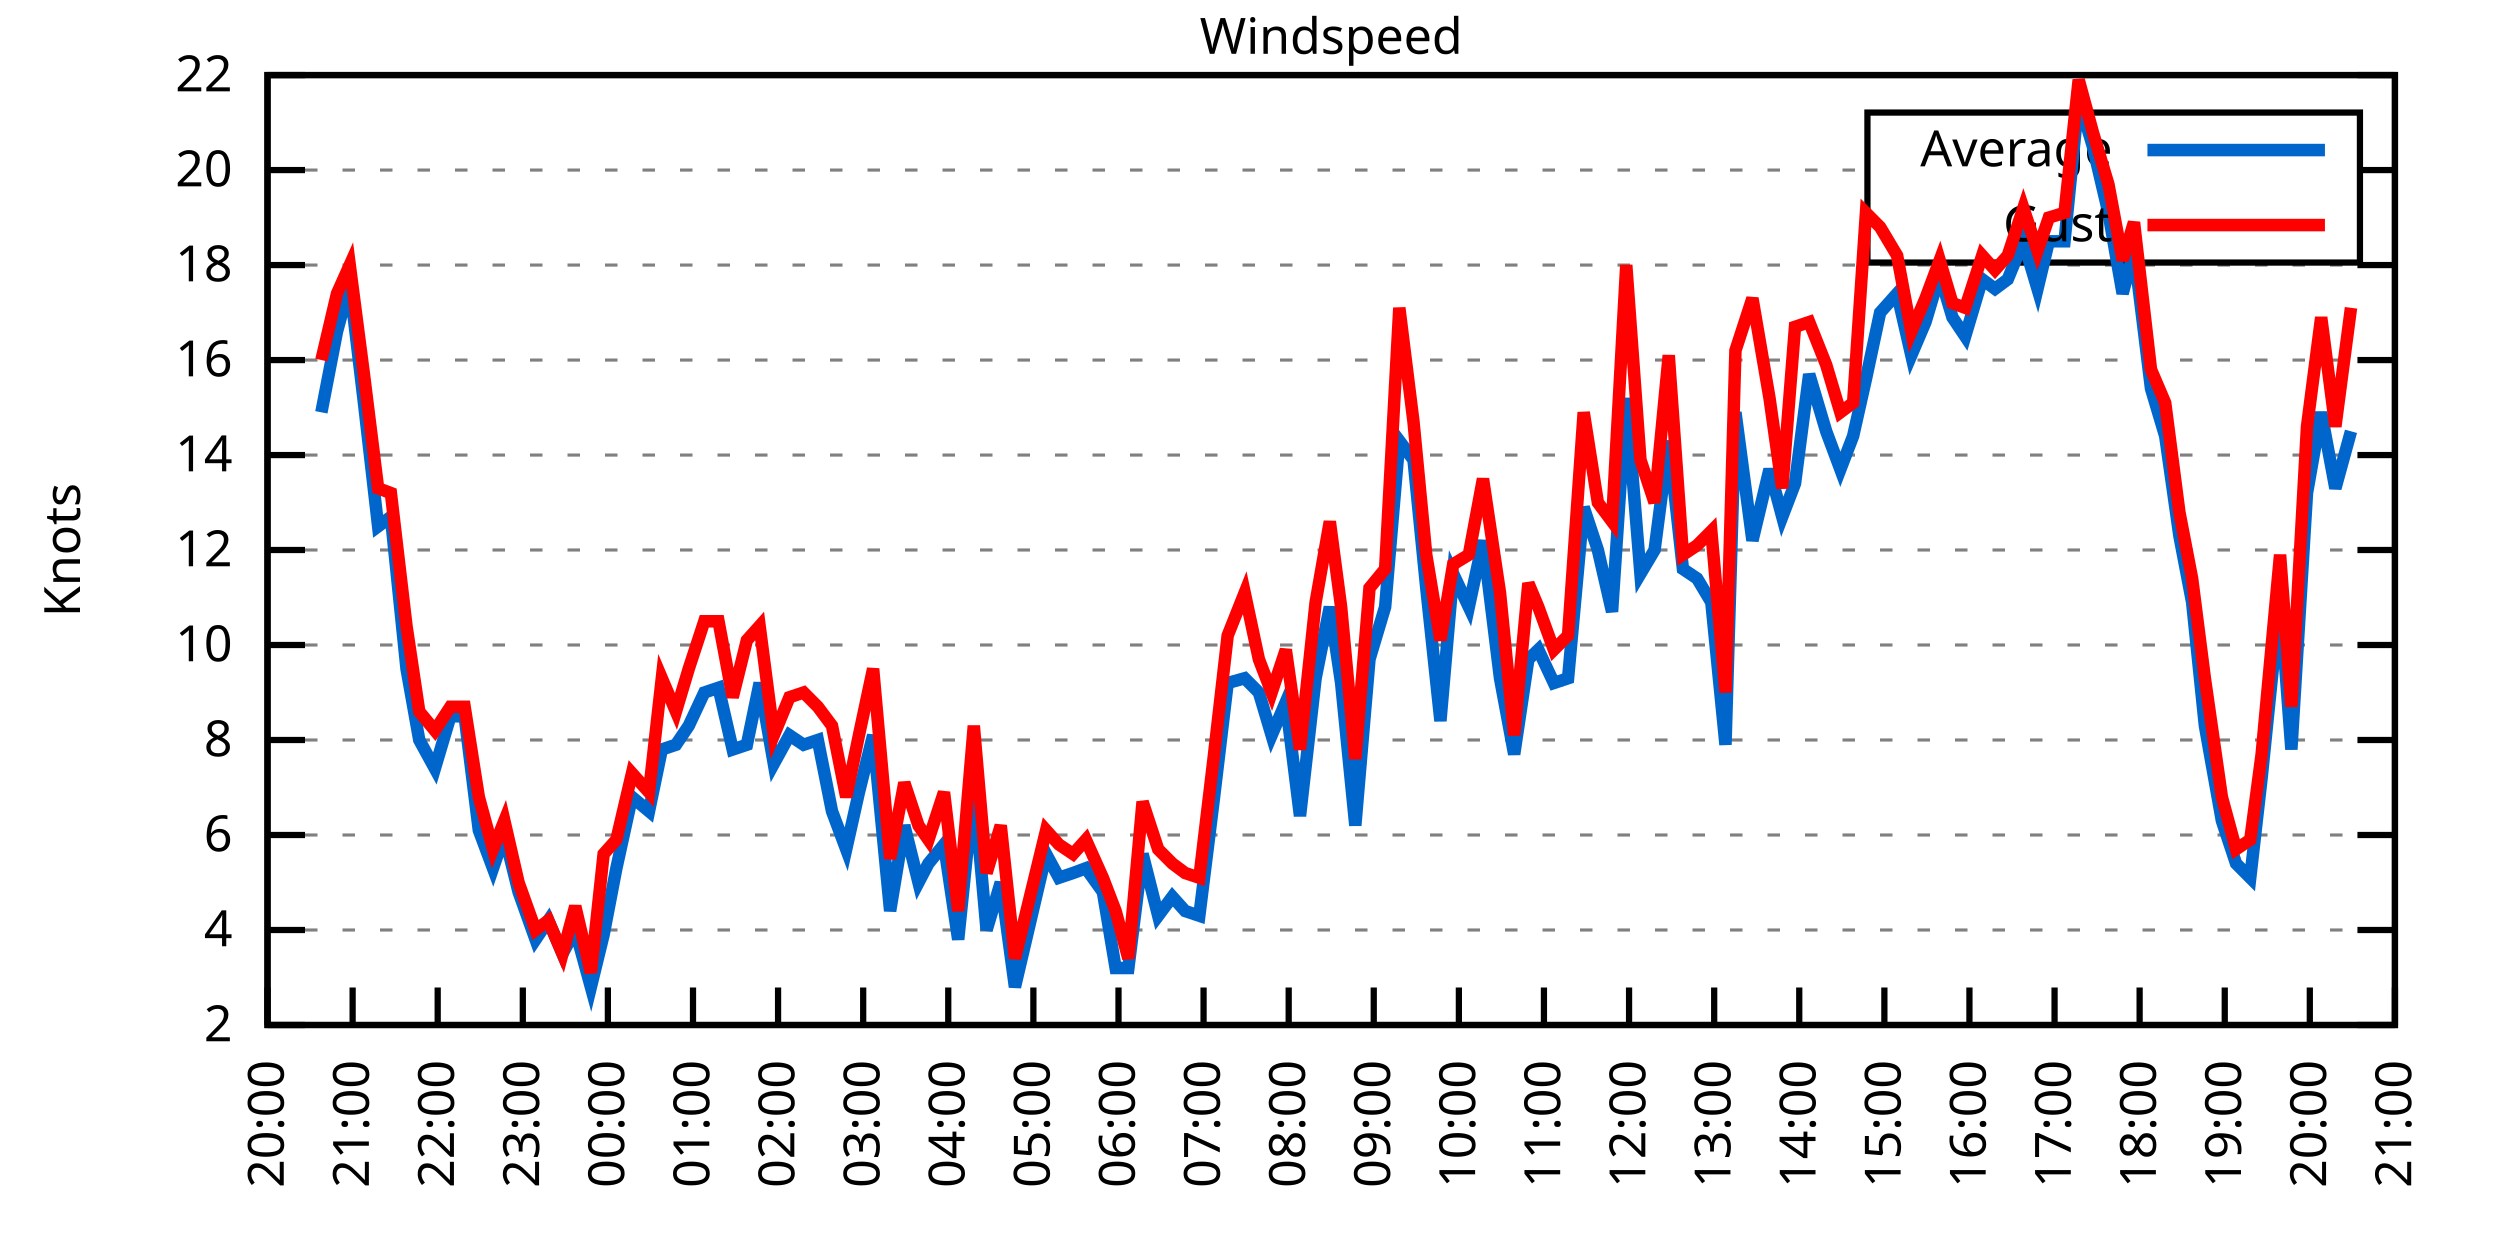
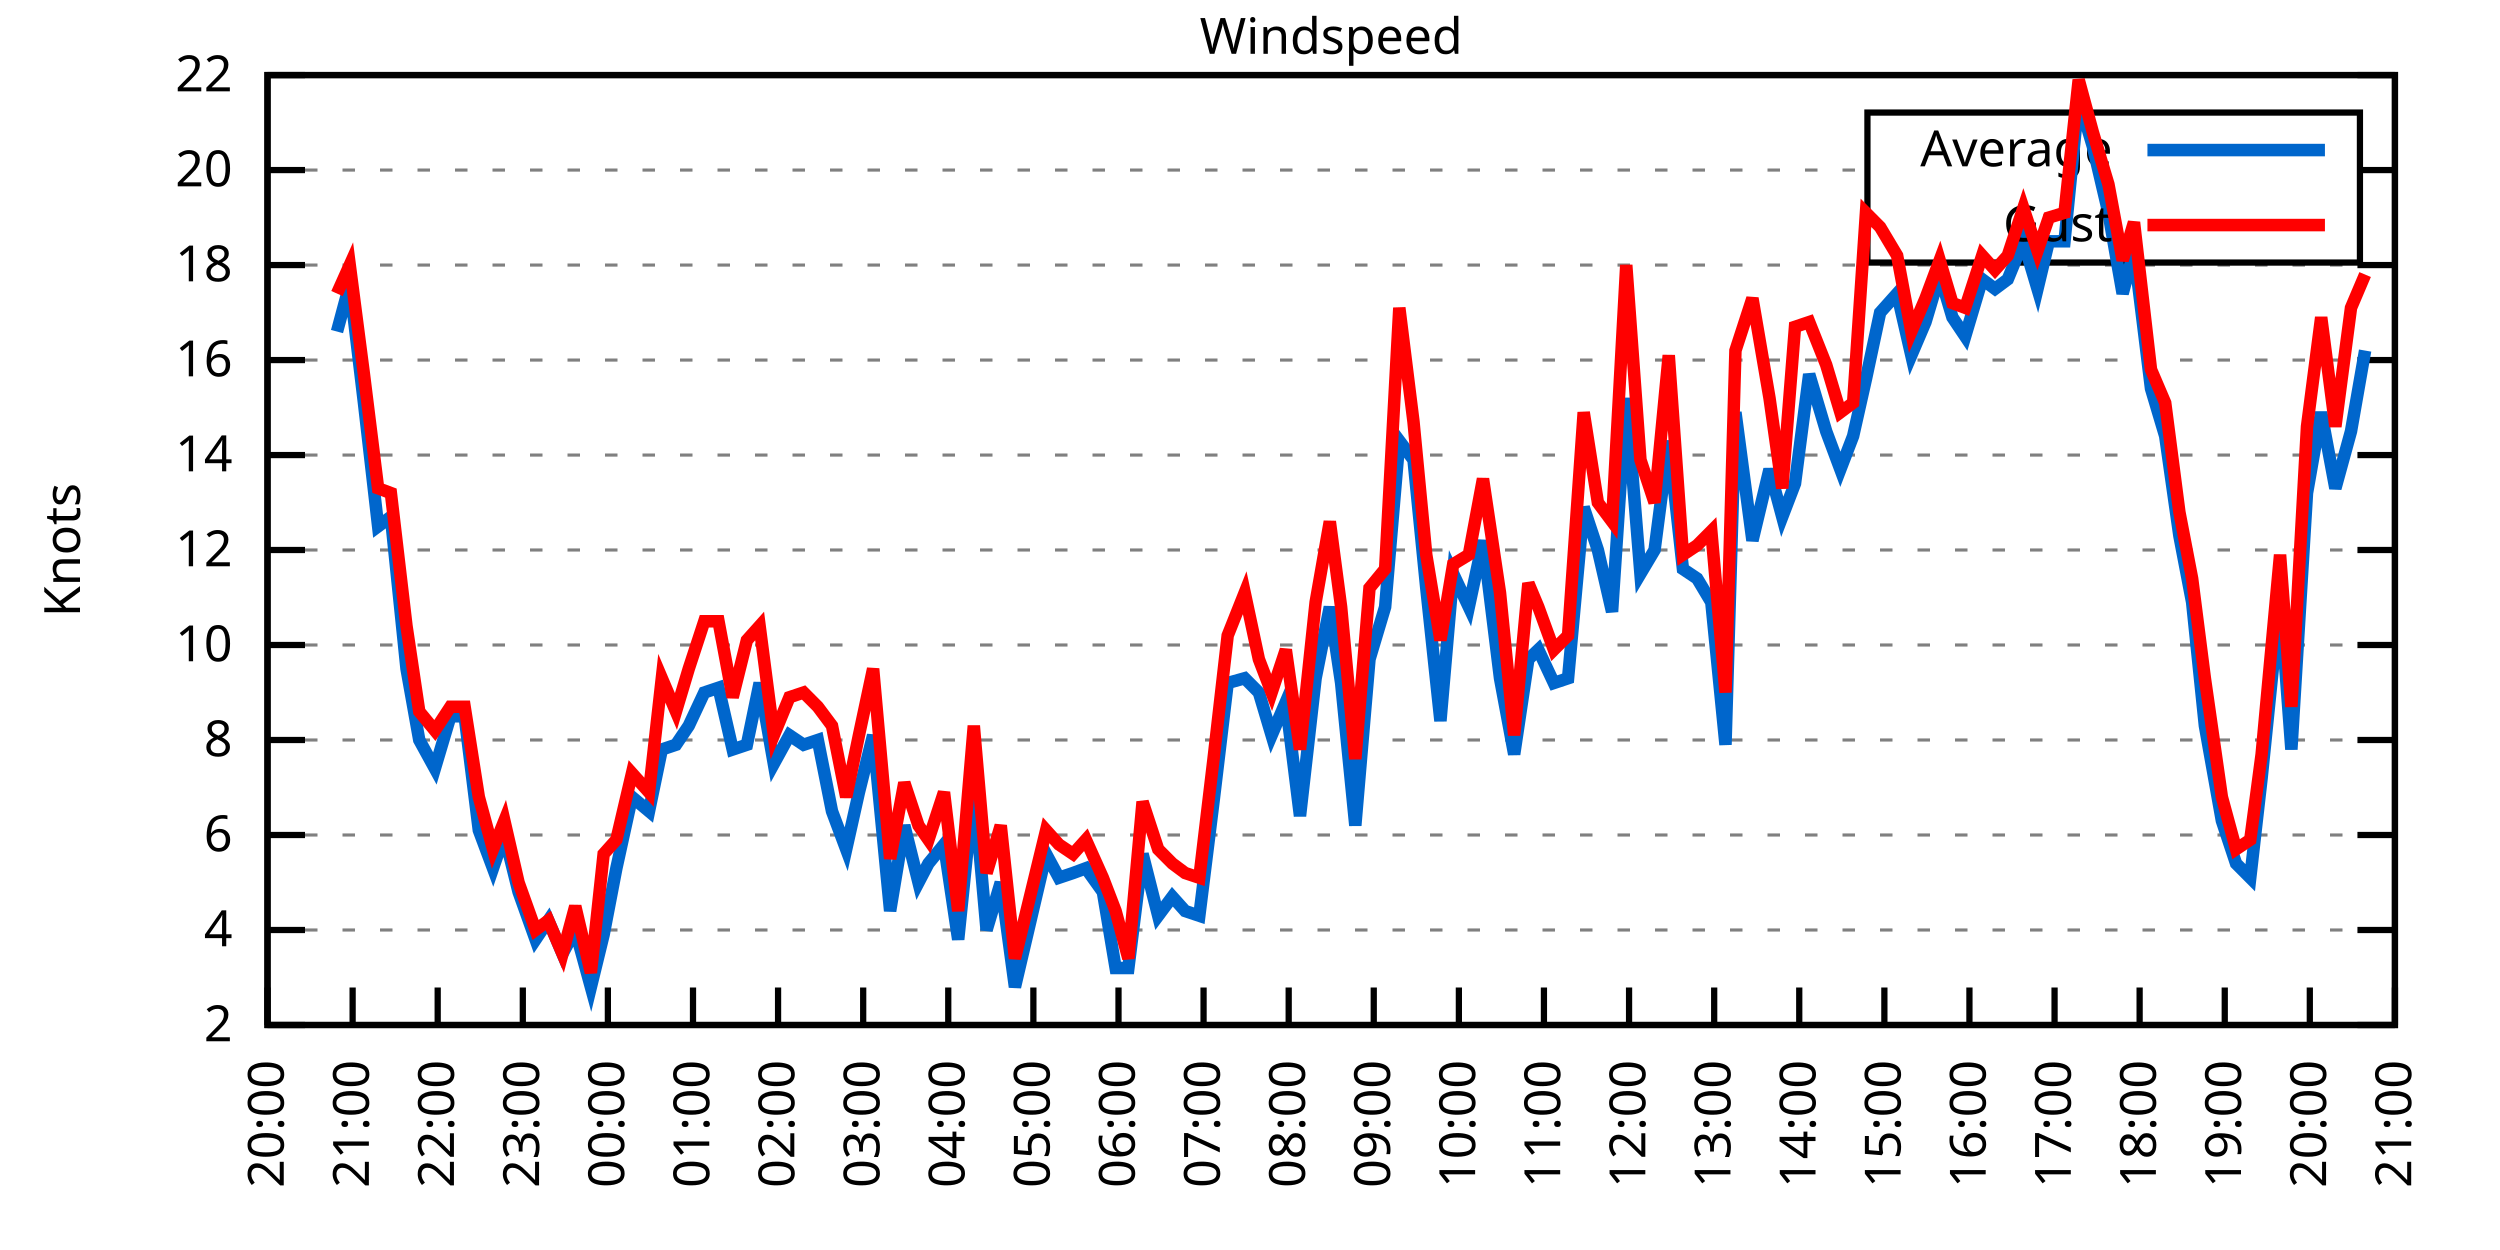
<svg xmlns="http://www.w3.org/2000/svg" xmlns:xlink="http://www.w3.org/1999/xlink" width="400" height="200" viewBox="0 0 400 200">
  <g id="gnuplot_canvas">
    <rect x="0" y="0" width="400" height="200" fill="none" />
    <defs>
      <circle id="gpDot" r="0.5" stroke-width="0.5" stroke="currentColor" />
      <path id="gpPt0" stroke-width="0.333" stroke="currentColor" d="M-1,0 h2 M0,-1 v2" />
      <path id="gpPt1" stroke-width="0.333" stroke="currentColor" d="M-1,-1 L1,1 M1,-1 L-1,1" />
      <path id="gpPt2" stroke-width="0.333" stroke="currentColor" d="M-1,0 L1,0 M0,-1 L0,1 M-1,-1 L1,1 M-1,1 L1,-1" />
      <rect id="gpPt3" stroke-width="0.333" stroke="currentColor" x="-1" y="-1" width="2" height="2" />
      <rect id="gpPt4" stroke-width="0.333" stroke="currentColor" fill="currentColor" x="-1" y="-1" width="2" height="2" />
      <circle id="gpPt5" stroke-width="0.333" stroke="currentColor" cx="0" cy="0" r="1" />
      <use xlink:href="#gpPt5" id="gpPt6" fill="currentColor" stroke="none" />
      <path id="gpPt7" stroke-width="0.333" stroke="currentColor" d="M0,-1.33 L-1.33,0.67 L1.33,0.67 z" />
      <use xlink:href="#gpPt7" id="gpPt8" fill="currentColor" stroke="none" />
      <use xlink:href="#gpPt7" id="gpPt9" stroke="currentColor" transform="rotate(180)" />
      <use xlink:href="#gpPt9" id="gpPt10" fill="currentColor" stroke="none" />
      <use xlink:href="#gpPt3" id="gpPt11" stroke="currentColor" transform="rotate(45)" />
      <use xlink:href="#gpPt11" id="gpPt12" fill="currentColor" stroke="none" />
      <path id="gpPt13" stroke-width="0.333" stroke="currentColor" d="M0,1.330 L1.265,0.411 L0.782,-1.067 L-0.782,-1.076 L-1.265,0.411 z" />
      <use xlink:href="#gpPt13" id="gpPt14" fill="currentColor" stroke="none" />
      <filter id="textbox" filterUnits="objectBoundingBox" x="0" y="0" height="1" width="1">
        <feFlood flood-color="white" flood-opacity="1" result="bgnd" />
        <feComposite in="SourceGraphic" in2="bgnd" operator="atop" />
      </filter>
      <filter id="greybox" filterUnits="objectBoundingBox" x="0" y="0" height="1" width="1">
        <feFlood flood-color="lightgrey" flood-opacity="1" result="grey" />
        <feComposite in="SourceGraphic" in2="grey" operator="atop" />
      </filter>
    </defs>
    <g fill="none" color="white" stroke="currentColor" stroke-width="1.00" stroke-linecap="butt" stroke-linejoin="miter">
</g>
    <g fill="none" color="black" stroke="currentColor" stroke-width="1.00" stroke-linecap="butt" stroke-linejoin="miter">
      <g stroke="none" shape-rendering="crispEdges">
        <polygon fill="rgb(255, 255, 255)" points="42.80,164.00 383.18,164.00 383.18,12.02 42.80,12.02 " />
      </g>
    </g>
    <g fill="none" color="black" stroke="currentColor" stroke-width="1.00" stroke-linecap="butt" stroke-linejoin="miter">
</g>
    <g fill="none" color="black" stroke="black" stroke-width="0.50" stroke-linecap="butt" stroke-linejoin="miter">
</g>
    <g fill="none" color="gray" stroke="currentColor" stroke-width="0.50" stroke-linecap="butt" stroke-linejoin="miter">
      <path stroke="gray" stroke-dasharray="2,4" class="gridline" d="M42.80,164.00 L383.19,164.00  " />
    </g>
    <g fill="none" color="gray" stroke="gray" stroke-width="1.00" stroke-linecap="butt" stroke-linejoin="miter">
</g>
    <g fill="none" color="black" stroke="currentColor" stroke-width="1.00" stroke-linecap="butt" stroke-linejoin="miter">
      <path stroke="black" d="M42.80,164.00 L48.80,164.00 M383.19,164.00 L377.19,164.00  " />
      <g transform="translate(37.20,166.60)" stroke="none" fill="black" font-family="Sans" font-size="8.00" text-anchor="end">
        <text>
          <tspan font-family="Sans"> 2</tspan>
        </text>
      </g>
    </g>
    <g fill="none" color="black" stroke="currentColor" stroke-width="1.00" stroke-linecap="butt" stroke-linejoin="miter">
</g>
    <g fill="none" color="black" stroke="black" stroke-width="0.50" stroke-linecap="butt" stroke-linejoin="miter">
</g>
    <g fill="none" color="gray" stroke="currentColor" stroke-width="0.50" stroke-linecap="butt" stroke-linejoin="miter">
      <path stroke="gray" stroke-dasharray="2,4" class="gridline" d="M42.80,148.80 L383.19,148.80  " />
    </g>
    <g fill="none" color="gray" stroke="gray" stroke-width="1.00" stroke-linecap="butt" stroke-linejoin="miter">
</g>
    <g fill="none" color="black" stroke="currentColor" stroke-width="1.00" stroke-linecap="butt" stroke-linejoin="miter">
      <path stroke="black" d="M42.80,148.80 L48.80,148.80 M383.19,148.80 L377.19,148.80  " />
      <g transform="translate(37.20,151.40)" stroke="none" fill="black" font-family="Sans" font-size="8.00" text-anchor="end">
        <text>
          <tspan font-family="Sans"> 4</tspan>
        </text>
      </g>
    </g>
    <g fill="none" color="black" stroke="currentColor" stroke-width="1.00" stroke-linecap="butt" stroke-linejoin="miter">
</g>
    <g fill="none" color="black" stroke="black" stroke-width="0.50" stroke-linecap="butt" stroke-linejoin="miter">
</g>
    <g fill="none" color="gray" stroke="currentColor" stroke-width="0.50" stroke-linecap="butt" stroke-linejoin="miter">
      <path stroke="gray" stroke-dasharray="2,4" class="gridline" d="M42.80,133.60 L383.19,133.60  " />
    </g>
    <g fill="none" color="gray" stroke="gray" stroke-width="1.00" stroke-linecap="butt" stroke-linejoin="miter">
</g>
    <g fill="none" color="black" stroke="currentColor" stroke-width="1.00" stroke-linecap="butt" stroke-linejoin="miter">
      <path stroke="black" d="M42.80,133.60 L48.80,133.60 M383.19,133.60 L377.19,133.60  " />
      <g transform="translate(37.20,136.20)" stroke="none" fill="black" font-family="Sans" font-size="8.00" text-anchor="end">
        <text>
          <tspan font-family="Sans"> 6</tspan>
        </text>
      </g>
    </g>
    <g fill="none" color="black" stroke="currentColor" stroke-width="1.00" stroke-linecap="butt" stroke-linejoin="miter">
</g>
    <g fill="none" color="black" stroke="black" stroke-width="0.50" stroke-linecap="butt" stroke-linejoin="miter">
</g>
    <g fill="none" color="gray" stroke="currentColor" stroke-width="0.50" stroke-linecap="butt" stroke-linejoin="miter">
      <path stroke="gray" stroke-dasharray="2,4" class="gridline" d="M42.80,118.40 L383.19,118.40  " />
    </g>
    <g fill="none" color="gray" stroke="gray" stroke-width="1.00" stroke-linecap="butt" stroke-linejoin="miter">
</g>
    <g fill="none" color="black" stroke="currentColor" stroke-width="1.00" stroke-linecap="butt" stroke-linejoin="miter">
      <path stroke="black" d="M42.80,118.40 L48.80,118.40 M383.19,118.40 L377.19,118.40  " />
      <g transform="translate(37.20,121.00)" stroke="none" fill="black" font-family="Sans" font-size="8.00" text-anchor="end">
        <text>
          <tspan font-family="Sans"> 8</tspan>
        </text>
      </g>
    </g>
    <g fill="none" color="black" stroke="currentColor" stroke-width="1.00" stroke-linecap="butt" stroke-linejoin="miter">
</g>
    <g fill="none" color="black" stroke="black" stroke-width="0.50" stroke-linecap="butt" stroke-linejoin="miter">
</g>
    <g fill="none" color="gray" stroke="currentColor" stroke-width="0.50" stroke-linecap="butt" stroke-linejoin="miter">
      <path stroke="gray" stroke-dasharray="2,4" class="gridline" d="M42.80,103.20 L383.19,103.20  " />
    </g>
    <g fill="none" color="gray" stroke="gray" stroke-width="1.00" stroke-linecap="butt" stroke-linejoin="miter">
</g>
    <g fill="none" color="black" stroke="currentColor" stroke-width="1.00" stroke-linecap="butt" stroke-linejoin="miter">
      <path stroke="black" d="M42.80,103.20 L48.80,103.20 M383.19,103.20 L377.19,103.20  " />
      <g transform="translate(37.20,105.80)" stroke="none" fill="black" font-family="Sans" font-size="8.00" text-anchor="end">
        <text>
          <tspan font-family="Sans"> 10</tspan>
        </text>
      </g>
    </g>
    <g fill="none" color="black" stroke="currentColor" stroke-width="1.00" stroke-linecap="butt" stroke-linejoin="miter">
</g>
    <g fill="none" color="black" stroke="black" stroke-width="0.50" stroke-linecap="butt" stroke-linejoin="miter">
</g>
    <g fill="none" color="gray" stroke="currentColor" stroke-width="0.50" stroke-linecap="butt" stroke-linejoin="miter">
      <path stroke="gray" stroke-dasharray="2,4" class="gridline" d="M42.80,88.00 L383.19,88.00  " />
    </g>
    <g fill="none" color="gray" stroke="gray" stroke-width="1.00" stroke-linecap="butt" stroke-linejoin="miter">
</g>
    <g fill="none" color="black" stroke="currentColor" stroke-width="1.00" stroke-linecap="butt" stroke-linejoin="miter">
      <path stroke="black" d="M42.80,88.00 L48.80,88.00 M383.19,88.00 L377.19,88.00  " />
      <g transform="translate(37.20,90.60)" stroke="none" fill="black" font-family="Sans" font-size="8.00" text-anchor="end">
        <text>
          <tspan font-family="Sans"> 12</tspan>
        </text>
      </g>
    </g>
    <g fill="none" color="black" stroke="currentColor" stroke-width="1.00" stroke-linecap="butt" stroke-linejoin="miter">
</g>
    <g fill="none" color="black" stroke="black" stroke-width="0.50" stroke-linecap="butt" stroke-linejoin="miter">
</g>
    <g fill="none" color="gray" stroke="currentColor" stroke-width="0.50" stroke-linecap="butt" stroke-linejoin="miter">
      <path stroke="gray" stroke-dasharray="2,4" class="gridline" d="M42.80,72.81 L383.19,72.81  " />
    </g>
    <g fill="none" color="gray" stroke="gray" stroke-width="1.00" stroke-linecap="butt" stroke-linejoin="miter">
</g>
    <g fill="none" color="black" stroke="currentColor" stroke-width="1.00" stroke-linecap="butt" stroke-linejoin="miter">
      <path stroke="black" d="M42.80,72.81 L48.80,72.81 M383.19,72.81 L377.19,72.81  " />
      <g transform="translate(37.20,75.41)" stroke="none" fill="black" font-family="Sans" font-size="8.00" text-anchor="end">
        <text>
          <tspan font-family="Sans"> 14</tspan>
        </text>
      </g>
    </g>
    <g fill="none" color="black" stroke="currentColor" stroke-width="1.00" stroke-linecap="butt" stroke-linejoin="miter">
</g>
    <g fill="none" color="black" stroke="black" stroke-width="0.50" stroke-linecap="butt" stroke-linejoin="miter">
</g>
    <g fill="none" color="gray" stroke="currentColor" stroke-width="0.50" stroke-linecap="butt" stroke-linejoin="miter">
      <path stroke="gray" stroke-dasharray="2,4" class="gridline" d="M42.80,57.61 L383.19,57.61  " />
    </g>
    <g fill="none" color="gray" stroke="gray" stroke-width="1.00" stroke-linecap="butt" stroke-linejoin="miter">
</g>
    <g fill="none" color="black" stroke="currentColor" stroke-width="1.00" stroke-linecap="butt" stroke-linejoin="miter">
      <path stroke="black" d="M42.80,57.61 L48.80,57.61 M383.19,57.61 L377.19,57.61  " />
      <g transform="translate(37.20,60.21)" stroke="none" fill="black" font-family="Sans" font-size="8.00" text-anchor="end">
        <text>
          <tspan font-family="Sans"> 16</tspan>
        </text>
      </g>
    </g>
    <g fill="none" color="black" stroke="currentColor" stroke-width="1.00" stroke-linecap="butt" stroke-linejoin="miter">
</g>
    <g fill="none" color="black" stroke="black" stroke-width="0.50" stroke-linecap="butt" stroke-linejoin="miter">
</g>
    <g fill="none" color="gray" stroke="currentColor" stroke-width="0.50" stroke-linecap="butt" stroke-linejoin="miter">
      <path stroke="gray" stroke-dasharray="2,4" class="gridline" d="M42.80,42.41 L383.19,42.41  " />
    </g>
    <g fill="none" color="gray" stroke="gray" stroke-width="1.00" stroke-linecap="butt" stroke-linejoin="miter">
</g>
    <g fill="none" color="black" stroke="currentColor" stroke-width="1.00" stroke-linecap="butt" stroke-linejoin="miter">
      <path stroke="black" d="M42.80,42.41 L48.80,42.41 M383.19,42.41 L377.19,42.41  " />
      <g transform="translate(37.20,45.01)" stroke="none" fill="black" font-family="Sans" font-size="8.00" text-anchor="end">
        <text>
          <tspan font-family="Sans"> 18</tspan>
        </text>
      </g>
    </g>
    <g fill="none" color="black" stroke="currentColor" stroke-width="1.00" stroke-linecap="butt" stroke-linejoin="miter">
</g>
    <g fill="none" color="black" stroke="black" stroke-width="0.50" stroke-linecap="butt" stroke-linejoin="miter">
</g>
    <g fill="none" color="gray" stroke="currentColor" stroke-width="0.50" stroke-linecap="butt" stroke-linejoin="miter">
      <path stroke="gray" stroke-dasharray="2,4" class="gridline" d="M42.80,27.21 L298.79,27.21 M377.59,27.21 L383.19,27.21  " />
    </g>
    <g fill="none" color="gray" stroke="gray" stroke-width="1.00" stroke-linecap="butt" stroke-linejoin="miter">
</g>
    <g fill="none" color="black" stroke="currentColor" stroke-width="1.00" stroke-linecap="butt" stroke-linejoin="miter">
      <path stroke="black" d="M42.80,27.21 L48.80,27.21 M383.19,27.21 L377.19,27.21  " />
      <g transform="translate(37.20,29.81)" stroke="none" fill="black" font-family="Sans" font-size="8.00" text-anchor="end">
        <text>
          <tspan font-family="Sans"> 20</tspan>
        </text>
      </g>
    </g>
    <g fill="none" color="black" stroke="currentColor" stroke-width="1.00" stroke-linecap="butt" stroke-linejoin="miter">
</g>
    <g fill="none" color="black" stroke="black" stroke-width="0.50" stroke-linecap="butt" stroke-linejoin="miter">
</g>
    <g fill="none" color="gray" stroke="currentColor" stroke-width="0.50" stroke-linecap="butt" stroke-linejoin="miter">
      <path stroke="gray" stroke-dasharray="2,4" class="gridline" d="M42.80,12.01 L383.19,12.01  " />
    </g>
    <g fill="none" color="gray" stroke="gray" stroke-width="1.00" stroke-linecap="butt" stroke-linejoin="miter">
</g>
    <g fill="none" color="black" stroke="currentColor" stroke-width="1.00" stroke-linecap="butt" stroke-linejoin="miter">
      <path stroke="black" d="M42.80,12.01 L48.80,12.01 M383.19,12.01 L377.19,12.01  " />
      <g transform="translate(37.20,14.61)" stroke="none" fill="black" font-family="Sans" font-size="8.00" text-anchor="end">
        <text>
          <tspan font-family="Sans"> 22</tspan>
        </text>
      </g>
    </g>
    <g fill="none" color="black" stroke="currentColor" stroke-width="1.00" stroke-linecap="butt" stroke-linejoin="miter">
      <path stroke="black" d="M42.80,164.00 L42.80,158.00  " />
      <g transform="translate(45.40,169.60) rotate(270.00)" stroke="none" fill="black" font-family="Sans" font-size="8.00" text-anchor="end">
        <text>
          <tspan font-family="Sans">20:00</tspan>
        </text>
      </g>
    </g>
    <g fill="none" color="black" stroke="currentColor" stroke-width="1.00" stroke-linecap="butt" stroke-linejoin="miter">
      <path stroke="black" d="M56.42,164.00 L56.42,158.00  " />
      <g transform="translate(59.02,169.60) rotate(270.00)" stroke="none" fill="black" font-family="Sans" font-size="8.00" text-anchor="end">
        <text>
          <tspan font-family="Sans">21:00</tspan>
        </text>
      </g>
    </g>
    <g fill="none" color="black" stroke="currentColor" stroke-width="1.00" stroke-linecap="butt" stroke-linejoin="miter">
      <path stroke="black" d="M70.03,164.00 L70.03,158.00  " />
      <g transform="translate(72.63,169.60) rotate(270.00)" stroke="none" fill="black" font-family="Sans" font-size="8.00" text-anchor="end">
        <text>
          <tspan font-family="Sans">22:00</tspan>
        </text>
      </g>
    </g>
    <g fill="none" color="black" stroke="currentColor" stroke-width="1.00" stroke-linecap="butt" stroke-linejoin="miter">
      <path stroke="black" d="M83.65,164.00 L83.65,158.00  " />
      <g transform="translate(86.25,169.60) rotate(270.00)" stroke="none" fill="black" font-family="Sans" font-size="8.00" text-anchor="end">
        <text>
          <tspan font-family="Sans">23:00</tspan>
        </text>
      </g>
    </g>
    <g fill="none" color="black" stroke="currentColor" stroke-width="1.00" stroke-linecap="butt" stroke-linejoin="miter">
      <path stroke="black" d="M97.26,164.00 L97.26,158.00  " />
      <g transform="translate(99.86,169.60) rotate(270.00)" stroke="none" fill="black" font-family="Sans" font-size="8.00" text-anchor="end">
        <text>
          <tspan font-family="Sans">00:00</tspan>
        </text>
      </g>
    </g>
    <g fill="none" color="black" stroke="currentColor" stroke-width="1.00" stroke-linecap="butt" stroke-linejoin="miter">
      <path stroke="black" d="M110.88,164.00 L110.88,158.00  " />
      <g transform="translate(113.48,169.60) rotate(270.00)" stroke="none" fill="black" font-family="Sans" font-size="8.00" text-anchor="end">
        <text>
          <tspan font-family="Sans">01:00</tspan>
        </text>
      </g>
    </g>
    <g fill="none" color="black" stroke="currentColor" stroke-width="1.00" stroke-linecap="butt" stroke-linejoin="miter">
      <path stroke="black" d="M124.49,164.00 L124.49,158.00  " />
      <g transform="translate(127.09,169.60) rotate(270.00)" stroke="none" fill="black" font-family="Sans" font-size="8.00" text-anchor="end">
        <text>
          <tspan font-family="Sans">02:00</tspan>
        </text>
      </g>
    </g>
    <g fill="none" color="black" stroke="currentColor" stroke-width="1.00" stroke-linecap="butt" stroke-linejoin="miter">
      <path stroke="black" d="M138.11,164.00 L138.11,158.00  " />
      <g transform="translate(140.71,169.60) rotate(270.00)" stroke="none" fill="black" font-family="Sans" font-size="8.00" text-anchor="end">
        <text>
          <tspan font-family="Sans">03:00</tspan>
        </text>
      </g>
    </g>
    <g fill="none" color="black" stroke="currentColor" stroke-width="1.00" stroke-linecap="butt" stroke-linejoin="miter">
      <path stroke="black" d="M151.72,164.00 L151.72,158.00  " />
      <g transform="translate(154.32,169.60) rotate(270.00)" stroke="none" fill="black" font-family="Sans" font-size="8.00" text-anchor="end">
        <text>
          <tspan font-family="Sans">04:00</tspan>
        </text>
      </g>
    </g>
    <g fill="none" color="black" stroke="currentColor" stroke-width="1.00" stroke-linecap="butt" stroke-linejoin="miter">
      <path stroke="black" d="M165.34,164.00 L165.34,158.00  " />
      <g transform="translate(167.94,169.60) rotate(270.00)" stroke="none" fill="black" font-family="Sans" font-size="8.00" text-anchor="end">
        <text>
          <tspan font-family="Sans">05:00</tspan>
        </text>
      </g>
    </g>
    <g fill="none" color="black" stroke="currentColor" stroke-width="1.00" stroke-linecap="butt" stroke-linejoin="miter">
      <path stroke="black" d="M178.96,164.00 L178.96,158.00  " />
      <g transform="translate(181.56,169.60) rotate(270.00)" stroke="none" fill="black" font-family="Sans" font-size="8.00" text-anchor="end">
        <text>
          <tspan font-family="Sans">06:00</tspan>
        </text>
      </g>
    </g>
    <g fill="none" color="black" stroke="currentColor" stroke-width="1.00" stroke-linecap="butt" stroke-linejoin="miter">
      <path stroke="black" d="M192.57,164.00 L192.57,158.00  " />
      <g transform="translate(195.17,169.60) rotate(270.00)" stroke="none" fill="black" font-family="Sans" font-size="8.00" text-anchor="end">
        <text>
          <tspan font-family="Sans">07:00</tspan>
        </text>
      </g>
    </g>
    <g fill="none" color="black" stroke="currentColor" stroke-width="1.00" stroke-linecap="butt" stroke-linejoin="miter">
      <path stroke="black" d="M206.19,164.00 L206.19,158.00  " />
      <g transform="translate(208.79,169.60) rotate(270.00)" stroke="none" fill="black" font-family="Sans" font-size="8.00" text-anchor="end">
        <text>
          <tspan font-family="Sans">08:00</tspan>
        </text>
      </g>
    </g>
    <g fill="none" color="black" stroke="currentColor" stroke-width="1.00" stroke-linecap="butt" stroke-linejoin="miter">
      <path stroke="black" d="M219.80,164.00 L219.80,158.00  " />
      <g transform="translate(222.40,169.60) rotate(270.00)" stroke="none" fill="black" font-family="Sans" font-size="8.00" text-anchor="end">
        <text>
          <tspan font-family="Sans">09:00</tspan>
        </text>
      </g>
    </g>
    <g fill="none" color="black" stroke="currentColor" stroke-width="1.00" stroke-linecap="butt" stroke-linejoin="miter">
      <path stroke="black" d="M233.42,164.00 L233.42,158.00  " />
      <g transform="translate(236.02,169.60) rotate(270.00)" stroke="none" fill="black" font-family="Sans" font-size="8.00" text-anchor="end">
        <text>
          <tspan font-family="Sans">10:00</tspan>
        </text>
      </g>
    </g>
    <g fill="none" color="black" stroke="currentColor" stroke-width="1.00" stroke-linecap="butt" stroke-linejoin="miter">
      <path stroke="black" d="M247.03,164.00 L247.03,158.00  " />
      <g transform="translate(249.63,169.60) rotate(270.00)" stroke="none" fill="black" font-family="Sans" font-size="8.00" text-anchor="end">
        <text>
          <tspan font-family="Sans">11:00</tspan>
        </text>
      </g>
    </g>
    <g fill="none" color="black" stroke="currentColor" stroke-width="1.00" stroke-linecap="butt" stroke-linejoin="miter">
      <path stroke="black" d="M260.65,164.00 L260.65,158.00  " />
      <g transform="translate(263.25,169.60) rotate(270.00)" stroke="none" fill="black" font-family="Sans" font-size="8.00" text-anchor="end">
        <text>
          <tspan font-family="Sans">12:00</tspan>
        </text>
      </g>
    </g>
    <g fill="none" color="black" stroke="currentColor" stroke-width="1.00" stroke-linecap="butt" stroke-linejoin="miter">
      <path stroke="black" d="M274.27,164.00 L274.27,158.00  " />
      <g transform="translate(276.87,169.60) rotate(270.00)" stroke="none" fill="black" font-family="Sans" font-size="8.00" text-anchor="end">
        <text>
          <tspan font-family="Sans">13:00</tspan>
        </text>
      </g>
    </g>
    <g fill="none" color="black" stroke="currentColor" stroke-width="1.00" stroke-linecap="butt" stroke-linejoin="miter">
      <path stroke="black" d="M287.88,164.00 L287.88,158.00  " />
      <g transform="translate(290.48,169.60) rotate(270.00)" stroke="none" fill="black" font-family="Sans" font-size="8.00" text-anchor="end">
        <text>
          <tspan font-family="Sans">14:00</tspan>
        </text>
      </g>
    </g>
    <g fill="none" color="black" stroke="currentColor" stroke-width="1.00" stroke-linecap="butt" stroke-linejoin="miter">
      <path stroke="black" d="M301.50,164.00 L301.50,158.00  " />
      <g transform="translate(304.10,169.60) rotate(270.00)" stroke="none" fill="black" font-family="Sans" font-size="8.00" text-anchor="end">
        <text>
          <tspan font-family="Sans">15:00</tspan>
        </text>
      </g>
    </g>
    <g fill="none" color="black" stroke="currentColor" stroke-width="1.00" stroke-linecap="butt" stroke-linejoin="miter">
      <path stroke="black" d="M315.11,164.00 L315.11,158.00  " />
      <g transform="translate(317.71,169.60) rotate(270.00)" stroke="none" fill="black" font-family="Sans" font-size="8.00" text-anchor="end">
        <text>
          <tspan font-family="Sans">16:00</tspan>
        </text>
      </g>
    </g>
    <g fill="none" color="black" stroke="currentColor" stroke-width="1.00" stroke-linecap="butt" stroke-linejoin="miter">
      <path stroke="black" d="M328.73,164.00 L328.73,158.00  " />
      <g transform="translate(331.33,169.60) rotate(270.00)" stroke="none" fill="black" font-family="Sans" font-size="8.00" text-anchor="end">
        <text>
          <tspan font-family="Sans">17:00</tspan>
        </text>
      </g>
    </g>
    <g fill="none" color="black" stroke="currentColor" stroke-width="1.00" stroke-linecap="butt" stroke-linejoin="miter">
      <path stroke="black" d="M342.34,164.00 L342.34,158.00  " />
      <g transform="translate(344.94,169.60) rotate(270.00)" stroke="none" fill="black" font-family="Sans" font-size="8.00" text-anchor="end">
        <text>
          <tspan font-family="Sans">18:00</tspan>
        </text>
      </g>
    </g>
    <g fill="none" color="black" stroke="currentColor" stroke-width="1.00" stroke-linecap="butt" stroke-linejoin="miter">
      <path stroke="black" d="M355.96,164.00 L355.96,158.00  " />
      <g transform="translate(358.56,169.60) rotate(270.00)" stroke="none" fill="black" font-family="Sans" font-size="8.00" text-anchor="end">
        <text>
          <tspan font-family="Sans">19:00</tspan>
        </text>
      </g>
    </g>
    <g fill="none" color="black" stroke="currentColor" stroke-width="1.00" stroke-linecap="butt" stroke-linejoin="miter">
      <path stroke="black" d="M369.57,164.00 L369.57,158.00  " />
      <g transform="translate(372.17,169.60) rotate(270.00)" stroke="none" fill="black" font-family="Sans" font-size="8.00" text-anchor="end">
        <text>
          <tspan font-family="Sans">20:00</tspan>
        </text>
      </g>
    </g>
    <g fill="none" color="black" stroke="currentColor" stroke-width="1.00" stroke-linecap="butt" stroke-linejoin="miter">
      <path stroke="black" d="M383.19,164.00 L383.19,158.00  " />
      <g transform="translate(385.79,169.60) rotate(270.00)" stroke="none" fill="black" font-family="Sans" font-size="8.00" text-anchor="end">
        <text>
          <tspan font-family="Sans">21:00</tspan>
        </text>
      </g>
    </g>
    <g fill="none" color="black" stroke="currentColor" stroke-width="1.00" stroke-linecap="butt" stroke-linejoin="miter">
</g>
    <g fill="none" color="black" stroke="currentColor" stroke-width="1.00" stroke-linecap="butt" stroke-linejoin="miter">
      <path stroke="black" d="M42.80,12.01 L42.80,164.00 L383.19,164.00 L383.19,12.01 L42.80,12.01 Z  " />
    </g>
    <g fill="none" color="black" stroke="currentColor" stroke-width="1.00" stroke-linecap="butt" stroke-linejoin="miter">
</g>
    <g fill="none" color="black" stroke="currentColor" stroke-width="1.00" stroke-linecap="butt" stroke-linejoin="miter">
      <path stroke="black" d="M298.79,42.01 L298.79,18.01 L377.59,18.01 L377.59,42.01 L298.79,42.01 Z  " />
    </g>
    <g id="Windspeed_plot_1">
      <g fill="none" color="white" stroke="black" stroke-width="2.00" stroke-linecap="butt" stroke-linejoin="miter">
</g>
      <g fill="none" color="black" stroke="currentColor" stroke-width="2.00" stroke-linecap="butt" stroke-linejoin="miter">
        <g transform="translate(337.99,26.61)" stroke="none" fill="black" font-family="Sans" font-size="8.00" text-anchor="end">
          <text>
            <tspan font-family="Sans">Average</tspan>
          </text>
        </g>
      </g>
      <g fill="none" color="black" stroke="currentColor" stroke-width="2.00" stroke-linecap="butt" stroke-linejoin="miter">
-         <path stroke="rgb(  0, 102, 204)" d="M343.59,24.01 L371.99,24.01 M51.42,65.97 L53.92,53.05 L55.96,45.45 L58.23,64.45 L60.50,84.21 L62.54,82.69   L65.04,107.00 L67.08,118.40 L69.58,122.96 L72.07,114.60 L74.34,114.60 L76.61,132.84 L78.88,138.92 L80.70,133.60   L82.97,142.72 L85.69,150.32 L87.73,147.28 L90.00,152.60 L92.04,148.80 L94.54,157.92 L96.58,149.56 L98.62,138.92   L101.12,127.52 L103.84,129.80 L105.89,119.92 L108.15,119.16 L110.20,116.12 L112.69,110.80 L114.96,110.04 L117.23,119.92   L119.50,119.16 L121.54,109.28 L123.81,122.20 L126.31,117.64 L128.58,119.16 L130.85,118.40 L133.12,129.80 L135.39,135.88   L137.43,126.76 L139.70,117.64 L142.42,145.76 L144.69,132.08 L146.96,141.20 L148.55,138.16 L151.04,135.12 L153.31,150.32   L155.81,126.00 L157.85,148.80 L160.12,141.20 L162.39,157.92 L167.38,136.64 L169.43,140.44 L171.69,139.68 L173.74,138.92   L176.46,142.72 L178.50,154.88 L180.54,154.88 L182.81,136.64 L185.31,146.52 L187.58,143.48 L189.62,145.76 L191.89,146.52   L194.16,128.28 L196.43,109.28 L199.15,108.52 L201.42,110.80 L203.46,117.64 L205.73,112.32 L208.00,130.56 L210.50,108.52   L212.77,97.12 L214.58,109.28 L216.85,132.08 L219.12,105.48 L221.62,97.12 L223.89,70.53 L226.16,73.57 L228.20,94.08   L230.47,115.36 L232.51,91.80 L235.01,97.12 L237.28,86.49 L240.00,108.52 L242.27,120.68 L244.54,105.48 L246.13,103.96   L248.62,109.28 L250.89,108.52 L253.39,81.17 L255.66,88.00 L257.93,97.88 L260.20,63.69 L262.47,91.80 L264.73,88.00   L267.00,70.53 L269.27,91.04 L271.54,92.56 L273.81,96.36 L276.08,119.16 L277.67,65.97 L280.39,86.49 L283.12,75.09   L285.16,82.69 L287.20,77.37 L289.47,59.89 L292.19,69.01 L294.46,75.09 L296.50,69.77 L298.55,60.65 L300.82,50.01   L303.54,46.97 L305.81,56.85 L308.08,51.53 L310.35,43.93 L312.39,50.77 L314.43,53.81 L317.15,44.69 L319.20,46.21   L321.24,44.69 L323.74,38.61 L326.00,46.21 L327.82,38.61 L330.32,38.61 L332.59,15.81 L334.85,23.41 L337.35,34.05   L339.62,46.97 L341.44,40.13 L344.16,62.17 L346.43,69.77 L348.70,85.73 L350.74,96.36 L352.78,116.12 L355.50,131.32   L357.77,138.16 L360.04,140.44 L361.86,124.48 L364.81,95.60 L366.62,119.92 L369.12,78.89 L371.39,65.97 L373.66,78.13   L376.16,69.01  " />
+         <path stroke="rgb(  0, 102, 204)" d="M343.59,24.01 L371.99,24.01 M53.92,53.05 L55.96,45.45 L58.23,64.45 L60.50,84.21 L62.54,82.69 L65.04,107.00   L67.08,118.40 L69.58,122.96 L72.07,114.60 L74.34,114.60 L76.61,132.84 L78.88,138.92 L80.70,133.60 L82.97,142.72   L85.69,150.32 L87.73,147.28 L90.00,152.60 L92.04,148.80 L94.54,157.92 L96.58,149.56 L98.62,138.92 L101.12,127.52   L103.84,129.80 L105.89,119.92 L108.15,119.16 L110.20,116.12 L112.69,110.80 L114.96,110.04 L117.23,119.92 L119.50,119.16   L121.54,109.28 L123.81,122.20 L126.31,117.64 L128.58,119.16 L130.85,118.40 L133.12,129.80 L135.39,135.88 L137.43,126.76   L139.70,117.64 L142.42,145.76 L144.69,132.08 L146.96,141.20 L148.55,138.16 L151.04,135.12 L153.31,150.32 L155.81,126.00   L157.85,148.80 L160.12,141.20 L162.39,157.92 L167.38,136.64 L169.43,140.44 L171.69,139.68 L173.74,138.92 L176.46,142.72   L178.50,154.88 L180.54,154.88 L182.81,136.64 L185.31,146.52 L187.58,143.48 L189.62,145.76 L191.89,146.52 L194.16,128.28   L196.43,109.28 L199.15,108.52 L201.42,110.80 L203.46,117.64 L205.73,112.32 L208.00,130.56 L210.50,108.52 L212.77,97.12   L214.58,109.28 L216.85,132.08 L219.12,105.48 L221.62,97.12 L223.89,70.53 L226.16,73.57 L228.20,94.08 L230.47,115.36   L232.51,91.80 L235.01,97.12 L237.28,86.49 L240.00,108.52 L242.27,120.68 L244.54,105.48 L246.13,103.96 L248.62,109.28   L250.89,108.52 L253.39,81.17 L255.66,88.00 L257.93,97.88 L260.20,63.69 L262.47,91.80 L264.73,88.00 L267.00,70.53   L269.27,91.04 L271.54,92.56 L273.81,96.36 L276.08,119.16 L277.67,65.97 L280.39,86.49 L283.12,75.09 L285.16,82.69   L287.20,77.37 L289.47,59.89 L292.19,69.01 L294.46,75.09 L296.50,69.77 L298.55,60.65 L300.82,50.01 L303.54,46.97   L305.81,56.85 L308.08,51.53 L310.35,43.93 L312.39,50.77 L314.43,53.81 L317.15,44.69 L319.20,46.21 L321.24,44.69   L323.74,38.61 L326.00,46.21 L327.82,38.61 L330.32,38.61 L332.59,15.81 L334.85,23.41 L337.35,34.05 L339.62,46.97   L341.44,40.13 L344.16,62.17 L346.43,69.77 L348.70,85.73 L350.74,96.36 L352.78,116.12 L355.50,131.32 L357.77,138.16   L360.04,140.44 L361.86,124.48 L364.81,95.60 L366.62,119.92 L369.12,78.89 L371.39,65.97 L373.66,78.13 L376.16,69.01   L378.42,56.09  " />
      </g>
    </g>
    <g id="Windspeed_plot_2">
      <g fill="none" color="black" stroke="currentColor" stroke-width="2.00" stroke-linecap="butt" stroke-linejoin="miter">
        <g transform="translate(337.99,38.61)" stroke="none" fill="black" font-family="Sans" font-size="8.00" text-anchor="end">
          <text>
            <tspan font-family="Sans">Gust</tspan>
          </text>
        </g>
      </g>
      <g fill="none" color="black" stroke="currentColor" stroke-width="2.00" stroke-linecap="butt" stroke-linejoin="miter">
-         <path stroke="rgb(255,   0,   0)" d="M343.59,36.01 L371.99,36.01 M51.42,57.61 L53.92,46.97 L55.96,42.41 L58.23,59.89 L60.50,78.13 L62.54,78.89   L65.04,100.16 L67.08,113.84 L69.58,116.88 L72.07,113.08 L74.34,113.08 L76.61,127.52 L78.88,135.88 L80.70,131.32   L82.97,141.20 L85.69,148.80 L87.73,147.28 L90.00,152.60 L92.04,145.00 L94.54,155.64 L96.58,136.64 L98.62,134.36   L101.12,123.72 L103.84,126.76 L105.89,108.52 L108.15,113.84 L110.20,107.00 L112.69,99.40 L114.96,99.40 L117.23,111.56   L119.50,102.44 L121.54,100.16 L123.81,117.64 L126.31,111.56 L128.58,110.80 L130.85,113.08 L133.12,116.12 L135.39,127.52   L137.43,117.64 L139.70,107.00 L142.42,137.40 L144.69,125.24 L146.96,132.08 L148.55,134.36 L151.04,126.76 L153.31,145.76   L155.81,116.12 L157.85,139.68 L160.12,132.08 L162.39,153.36 L167.38,132.84 L169.43,135.12 L171.69,136.64 L173.74,134.36   L176.46,140.44 L178.50,145.76 L180.54,153.36 L182.81,128.28 L185.31,135.88 L187.58,138.16 L189.62,139.68 L191.89,140.44   L194.16,121.44 L196.43,101.68 L199.15,94.84 L201.42,105.48 L203.46,110.80 L205.73,103.96 L208.00,119.92 L210.50,96.36   L212.77,83.45 L214.58,97.12 L216.85,121.44 L219.12,94.08 L221.62,91.04 L223.89,49.25 L226.16,67.49 L228.20,88.76   L230.47,102.44 L232.51,90.28 L235.01,88.76 L237.28,76.61 L240.00,94.84 L242.27,117.64 L244.54,93.32 L246.13,97.12   L248.62,103.96 L250.89,101.68 L253.39,65.97 L255.66,80.41 L257.93,83.45 L260.20,42.41 L262.47,73.57 L264.73,80.41   L267.00,56.85 L269.27,88.76 L271.54,87.25 L273.81,84.97 L276.08,110.80 L277.67,56.09 L280.39,47.73 L283.12,63.69   L285.16,78.13 L287.20,52.29 L289.47,51.53 L292.19,58.37 L294.46,65.97 L296.50,64.45 L298.55,34.05 L300.82,36.33   L303.54,40.89 L305.81,53.05 L308.08,47.73 L310.35,41.65 L312.39,48.49 L314.43,49.25 L317.15,40.89 L319.20,43.17   L321.24,40.89 L323.74,33.29 L326.00,40.13 L327.82,34.81 L330.32,34.05 L332.59,12.77 L334.85,21.13 L337.35,29.49   L339.62,41.65 L341.44,35.57 L344.16,59.13 L346.43,64.45 L348.70,81.93 L350.74,92.56 L352.78,108.52 L355.50,127.52   L357.77,135.88 L360.04,134.36 L361.86,120.68 L364.81,88.76 L366.62,113.08 L369.12,68.25 L371.39,50.77 L373.66,68.25   L376.16,49.25  " />
+         <path stroke="rgb(255,   0,   0)" d="M343.59,36.01 L371.99,36.01 M53.92,46.97 L55.96,42.41 L58.23,59.89 L60.50,78.13 L62.54,78.89 L65.04,100.16   L67.08,113.84 L69.58,116.88 L72.07,113.08 L74.34,113.08 L76.61,127.52 L78.88,135.88 L80.70,131.32 L82.97,141.20   L85.69,148.80 L87.73,147.28 L90.00,152.60 L92.04,145.00 L94.54,155.64 L96.58,136.64 L98.62,134.36 L101.12,123.72   L103.84,126.76 L105.89,108.52 L108.15,113.84 L110.20,107.00 L112.69,99.40 L114.96,99.40 L117.23,111.56 L119.50,102.44   L121.54,100.16 L123.81,117.64 L126.31,111.56 L128.58,110.80 L130.85,113.08 L133.12,116.12 L135.39,127.52 L137.43,117.64   L139.70,107.00 L142.42,137.40 L144.69,125.24 L146.96,132.08 L148.55,134.36 L151.04,126.76 L153.31,145.76 L155.81,116.12   L157.85,139.68 L160.12,132.08 L162.39,153.36 L167.38,132.84 L169.43,135.12 L171.69,136.64 L173.74,134.36 L176.46,140.44   L178.50,145.76 L180.54,153.36 L182.81,128.28 L185.31,135.88 L187.58,138.16 L189.62,139.68 L191.89,140.44 L194.16,121.44   L196.43,101.68 L199.15,94.84 L201.42,105.48 L203.46,110.80 L205.73,103.96 L208.00,119.92 L210.50,96.36 L212.77,83.45   L214.58,97.12 L216.85,121.44 L219.12,94.08 L221.62,91.04 L223.89,49.25 L226.16,67.49 L228.20,88.76 L230.47,102.44   L232.51,90.28 L235.01,88.76 L237.28,76.61 L240.00,94.84 L242.27,117.64 L244.54,93.32 L246.13,97.12 L248.62,103.96   L250.89,101.68 L253.39,65.97 L255.66,80.41 L257.93,83.45 L260.20,42.41 L262.47,73.57 L264.73,80.41 L267.00,56.85   L269.27,88.76 L271.54,87.25 L273.81,84.97 L276.08,110.80 L277.67,56.09 L280.39,47.73 L283.12,63.69 L285.16,78.13   L287.20,52.29 L289.47,51.53 L292.19,58.37 L294.46,65.97 L296.50,64.45 L298.55,34.05 L300.82,36.33 L303.54,40.89   L305.81,53.05 L308.08,47.73 L310.35,41.65 L312.39,48.49 L314.43,49.25 L317.15,40.89 L319.20,43.17 L321.24,40.89   L323.74,33.29 L326.00,40.13 L327.82,34.81 L330.32,34.05 L332.59,12.77 L334.85,21.13 L337.35,29.49 L339.62,41.65   L341.44,35.57 L344.16,59.13 L346.43,64.45 L348.70,81.93 L350.74,92.56 L352.78,108.52 L355.50,127.52 L357.77,135.88   L360.04,134.36 L361.86,120.68 L364.81,88.76 L366.62,113.08 L369.12,68.25 L371.39,50.77 L373.66,68.25 L376.16,49.25   L378.42,43.93  " />
      </g>
    </g>
    <g fill="none" color="black" stroke="currentColor" stroke-width="2.00" stroke-linecap="butt" stroke-linejoin="miter">
</g>
    <g fill="none" color="black" stroke="black" stroke-width="1.00" stroke-linecap="butt" stroke-linejoin="miter">
</g>
    <g fill="none" color="black" stroke="currentColor" stroke-width="1.00" stroke-linecap="butt" stroke-linejoin="miter">
      <path stroke="black" d="M42.80,12.01 L42.80,164.00 L383.19,164.00 L383.19,12.01 L42.80,12.01 Z  " />
      <g transform="translate(12.80,88.01) rotate(270.00)" stroke="none" fill="black" font-family="Sans" font-size="8.00" text-anchor="middle">
        <text>
          <tspan font-family="Sans">Knots</tspan>
        </text>
      </g>
    </g>
    <g fill="none" color="black" stroke="currentColor" stroke-width="1.00" stroke-linecap="butt" stroke-linejoin="miter">
</g>
    <g fill="none" color="black" stroke="currentColor" stroke-width="1.00" stroke-linecap="butt" stroke-linejoin="miter">
      <g transform="translate(212.99,8.61)" stroke="none" fill="black" font-family="Sans" font-size="8.00" text-anchor="middle">
        <text>
          <tspan font-family="Sans">Windspeed</tspan>
        </text>
      </g>
    </g>
    <g fill="none" color="black" stroke="currentColor" stroke-width="1.00" stroke-linecap="butt" stroke-linejoin="miter">
</g>
  </g>
</svg>
